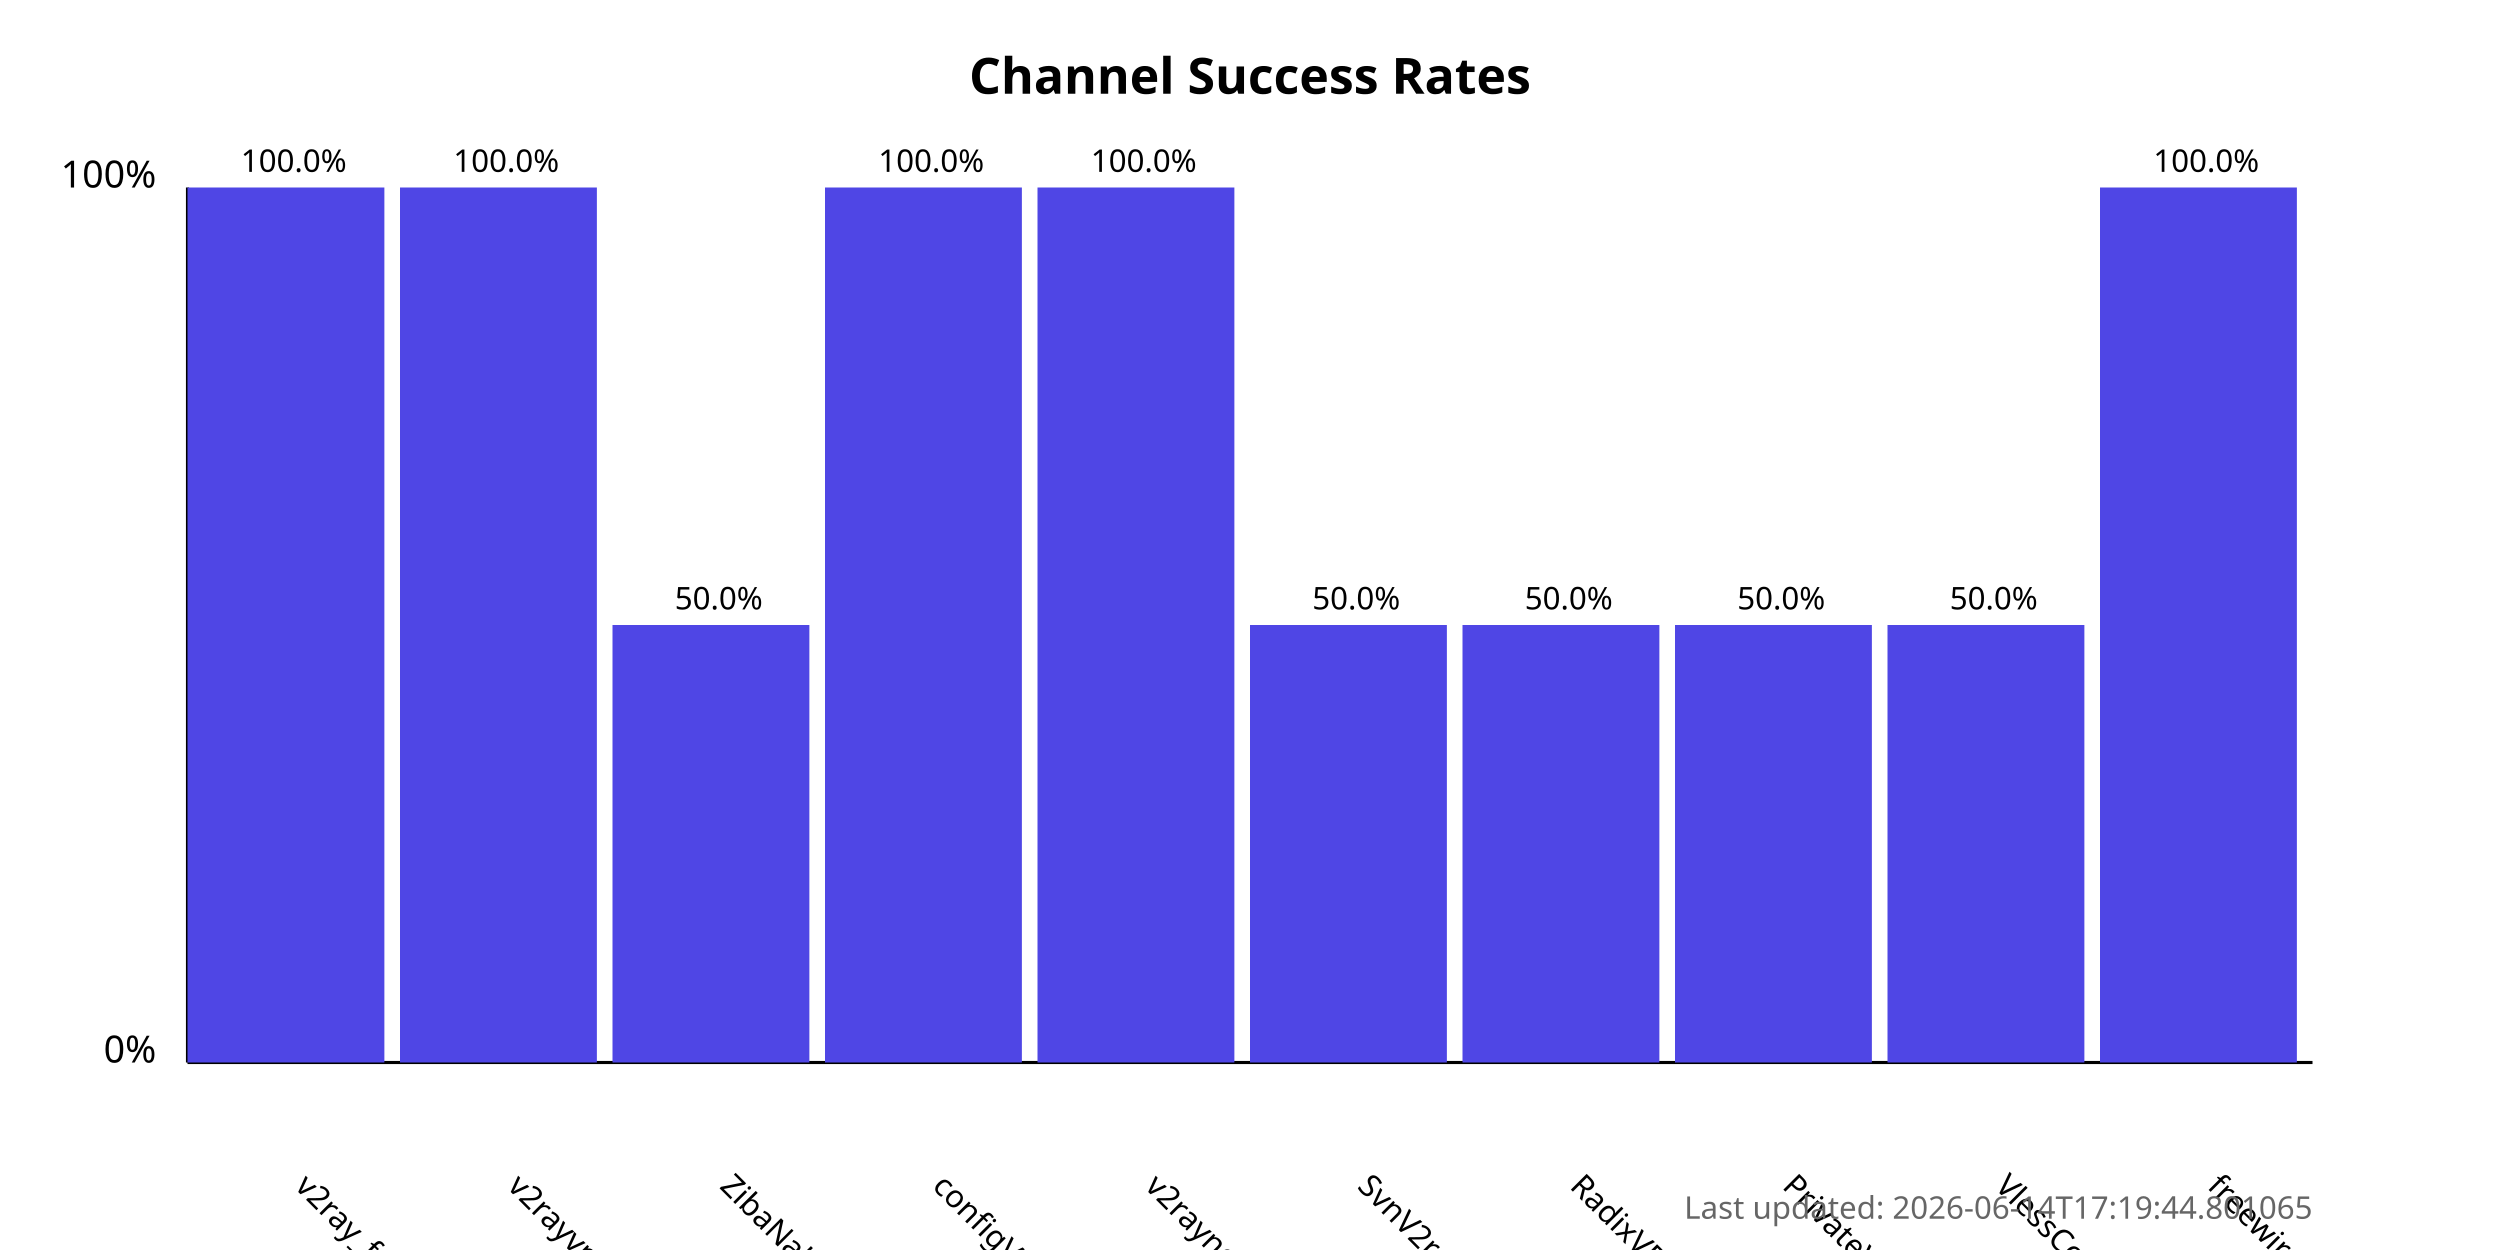
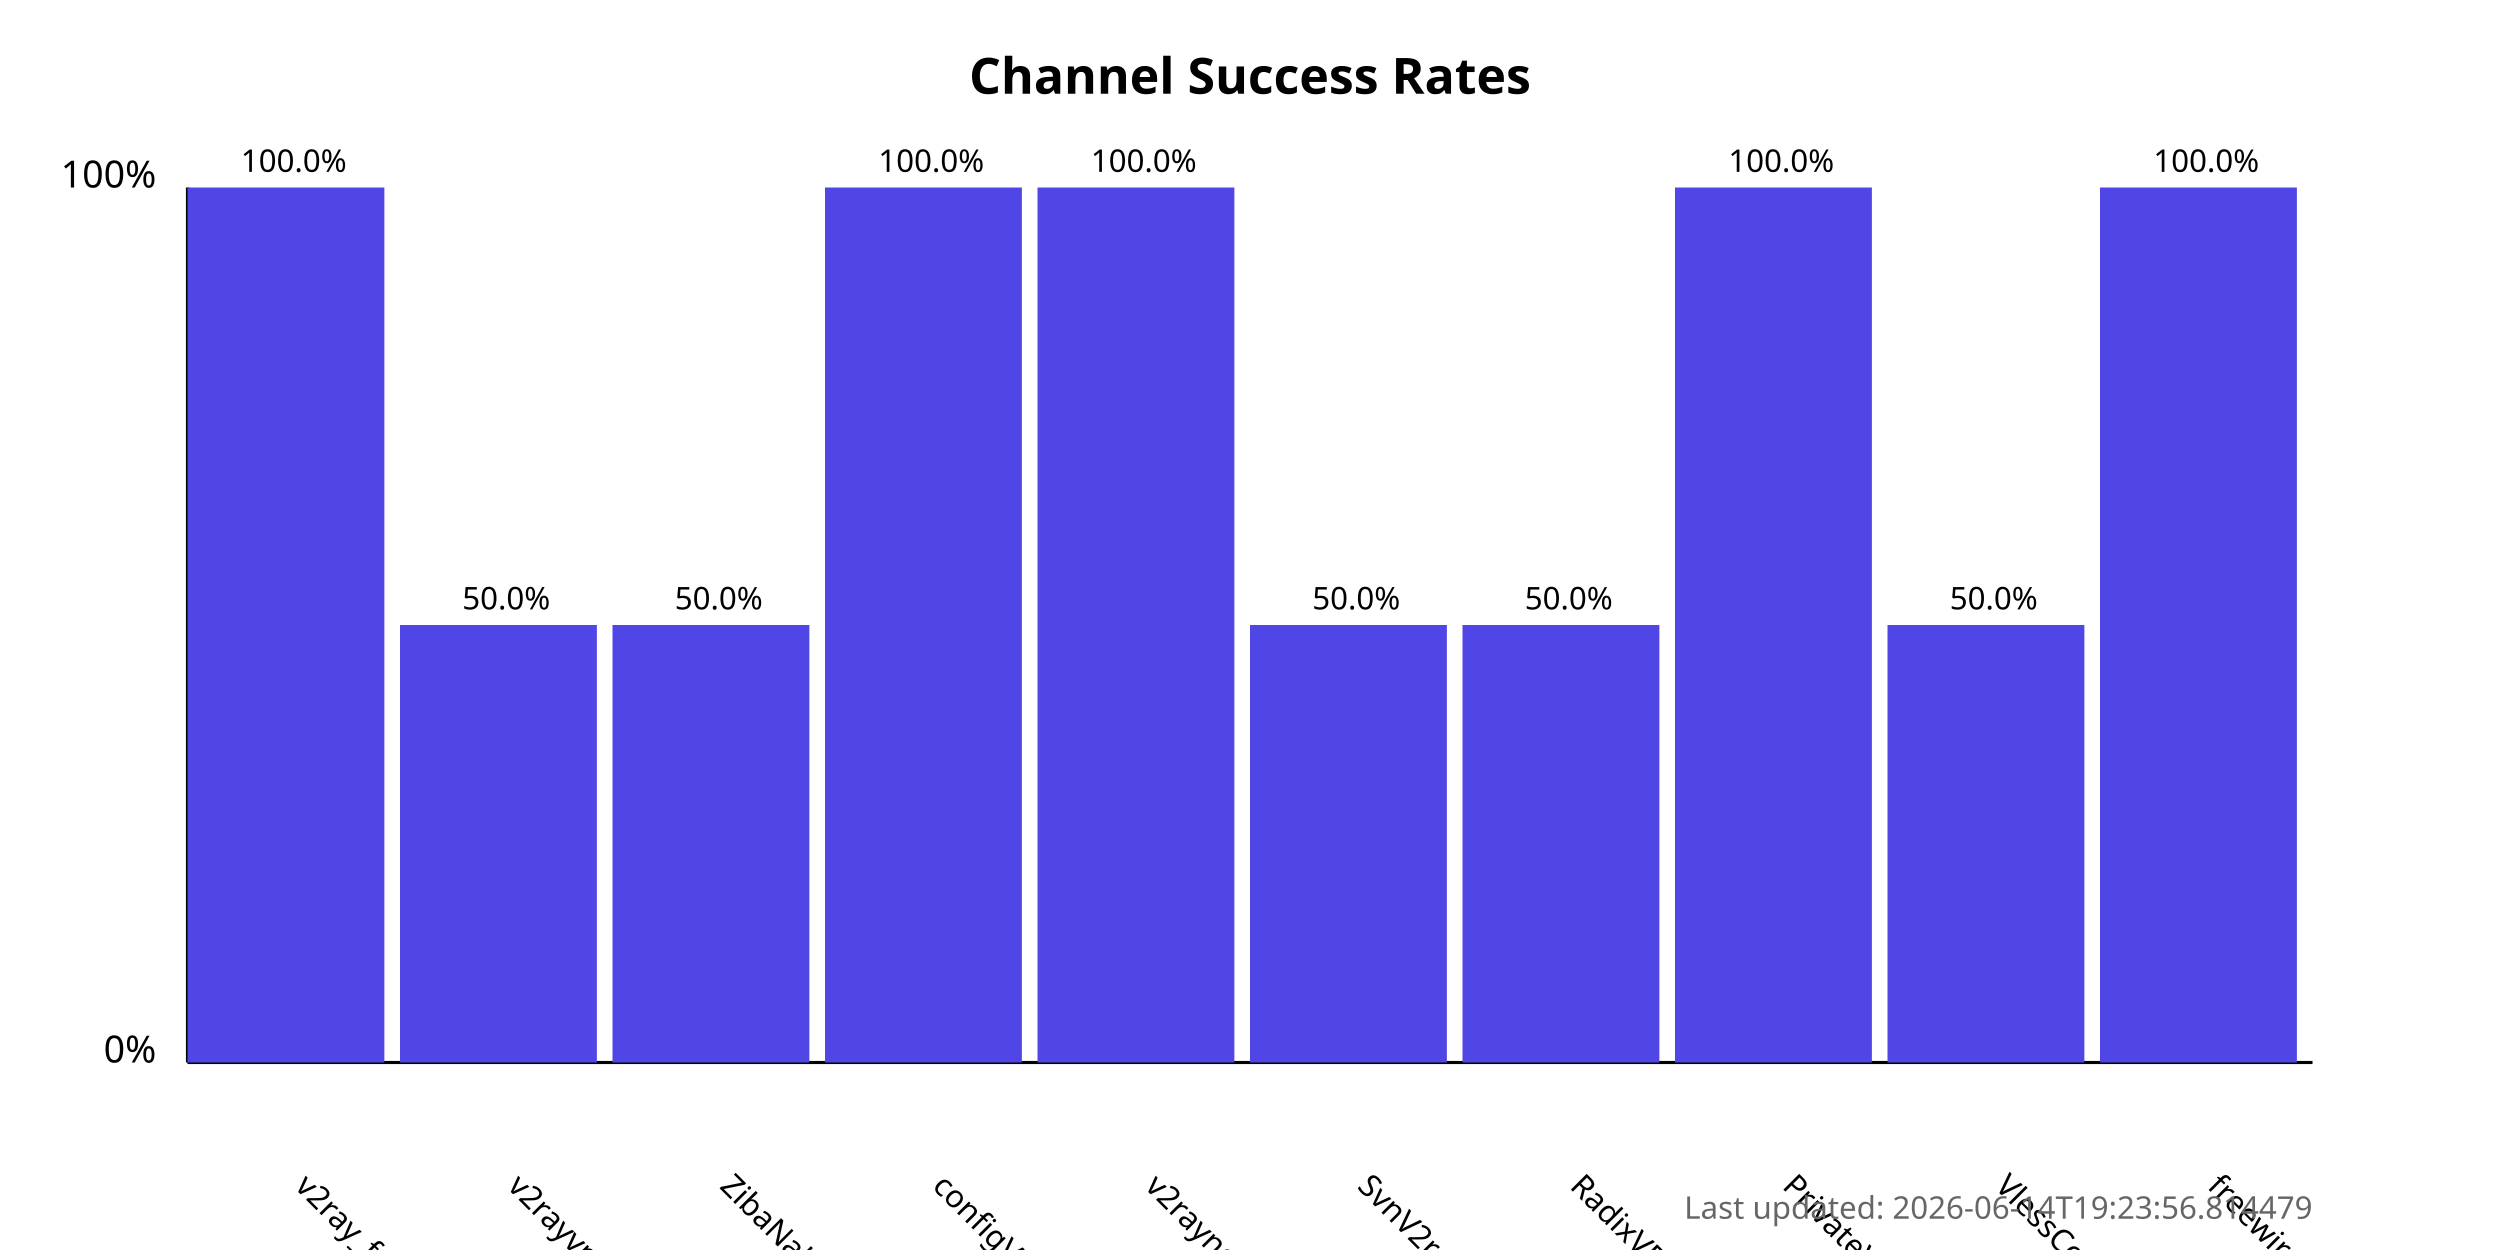
<svg xmlns="http://www.w3.org/2000/svg" width="800" height="400">
  <style>
            .chart-title { font: bold 16px sans-serif; }
            .axis-label { font: 12px sans-serif; }
            .tick-label { font: 10px sans-serif; }
            .bar { fill: #4f46e5; }
            .bar:hover { fill: #6366f1; }
            .timestamp { font: 10px sans-serif; fill: #666; }
        </style>
  <text x="400.0" y="30" text-anchor="middle" class="chart-title">
            Channel Success Rates
        </text>
  <line x1="60" y1="340" x2="60" y2="60" stroke="black" stroke-width="1" />
  <line x1="60" y1="340" x2="740" y2="340" stroke="black" stroke-width="1" />
  <text x="50" y="340" text-anchor="end" class="axis-label">0%</text>
  <text x="50" y="60" text-anchor="end" class="axis-label">100%</text>
  <g>
    <rect x="60" y="60.0" width="63.0" height="280.0" class="bar" />
    <text x="94.0" y="380" transform="rotate(45, 94.0, 380)" text-anchor="start" class="tick-label">
                v2ray_free_conf
            </text>
    <text x="94.0" y="55.0" text-anchor="middle" class="tick-label">
                100.0%
            </text>
  </g>
  <g>
-     <rect x="128.0" y="60.0" width="63.0" height="280.0" class="bar" />
+     <rect x="128.0" y="200.0" width="63.0" height="140.0" class="bar" />
    <text x="162.0" y="380" transform="rotate(45, 162.0, 380)" text-anchor="start" class="tick-label">
                v2rayvpno
            </text>
-     <text x="162.0" y="55.0" text-anchor="middle" class="tick-label">
-                 100.0%
+     <text x="162.0" y="195.0" text-anchor="middle" class="tick-label">
+                 50.0%
            </text>
  </g>
  <g>
    <rect x="196.0" y="200.0" width="63.0" height="140.0" class="bar" />
    <text x="230.0" y="380" transform="rotate(45, 230.0, 380)" text-anchor="start" class="tick-label">
                ZibaNabz
            </text>
    <text x="230.0" y="195.0" text-anchor="middle" class="tick-label">
                50.0%
            </text>
  </g>
  <g>
    <rect x="264.0" y="60.0" width="63.0" height="280.0" class="bar" />
    <text x="298.0" y="380" transform="rotate(45, 298.0, 380)" text-anchor="start" class="tick-label">
                configV2rayForFree
            </text>
    <text x="298.0" y="55.0" text-anchor="middle" class="tick-label">
                100.0%
            </text>
  </g>
  <g>
    <rect x="332.0" y="60.0" width="63.0" height="280.0" class="bar" />
    <text x="366.0" y="380" transform="rotate(45, 366.0, 380)" text-anchor="start" class="tick-label">
                v2rayngvpn
            </text>
    <text x="366.0" y="55.0" text-anchor="middle" class="tick-label">
                100.0%
            </text>
  </g>
  <g>
    <rect x="400.0" y="200.0" width="63.0" height="140.0" class="bar" />
    <text x="434.0" y="380" transform="rotate(45, 434.0, 380)" text-anchor="start" class="tick-label">
                SvnV2ray
            </text>
    <text x="434.0" y="195.0" text-anchor="middle" class="tick-label">
                50.0%
            </text>
  </g>
  <g>
    <rect x="468.0" y="200.0" width="63.0" height="140.0" class="bar" />
    <text x="502.0" y="380" transform="rotate(45, 502.0, 380)" text-anchor="start" class="tick-label">
                RadixVPN
            </text>
    <text x="502.0" y="195.0" text-anchor="middle" class="tick-label">
                50.0%
            </text>
  </g>
  <g>
-     <rect x="536.0" y="200.0" width="63.0" height="140.0" class="bar" />
+     <rect x="536.0" y="60.0" width="63.0" height="280.0" class="bar" />
    <text x="570.0" y="380" transform="rotate(45, 570.0, 380)" text-anchor="start" class="tick-label">
                PrivateVPNs
            </text>
-     <text x="570.0" y="195.0" text-anchor="middle" class="tick-label">
-                 50.0%
+     <text x="570.0" y="55.0" text-anchor="middle" class="tick-label">
+                 100.0%
            </text>
  </g>
  <g>
    <rect x="604.0" y="200.0" width="63.0" height="140.0" class="bar" />
    <text x="638.0" y="380" transform="rotate(45, 638.0, 380)" text-anchor="start" class="tick-label">
                VlessConfig
            </text>
    <text x="638.0" y="195.0" text-anchor="middle" class="tick-label">
                50.0%
            </text>
  </g>
  <g>
    <rect x="672.0" y="60.0" width="63.0" height="280.0" class="bar" />
    <text x="706.0" y="380" transform="rotate(45, 706.0, 380)" text-anchor="start" class="tick-label">
                freewireguard
            </text>
    <text x="706.0" y="55.0" text-anchor="middle" class="tick-label">
                100.0%
            </text>
  </g>
  <text x="740" y="390" text-anchor="end" class="timestamp">
-             Last updated: 2026-06-14T17:19:44.801065
+             Last updated: 2026-06-14T19:23:56.814479
        </text>
</svg>
